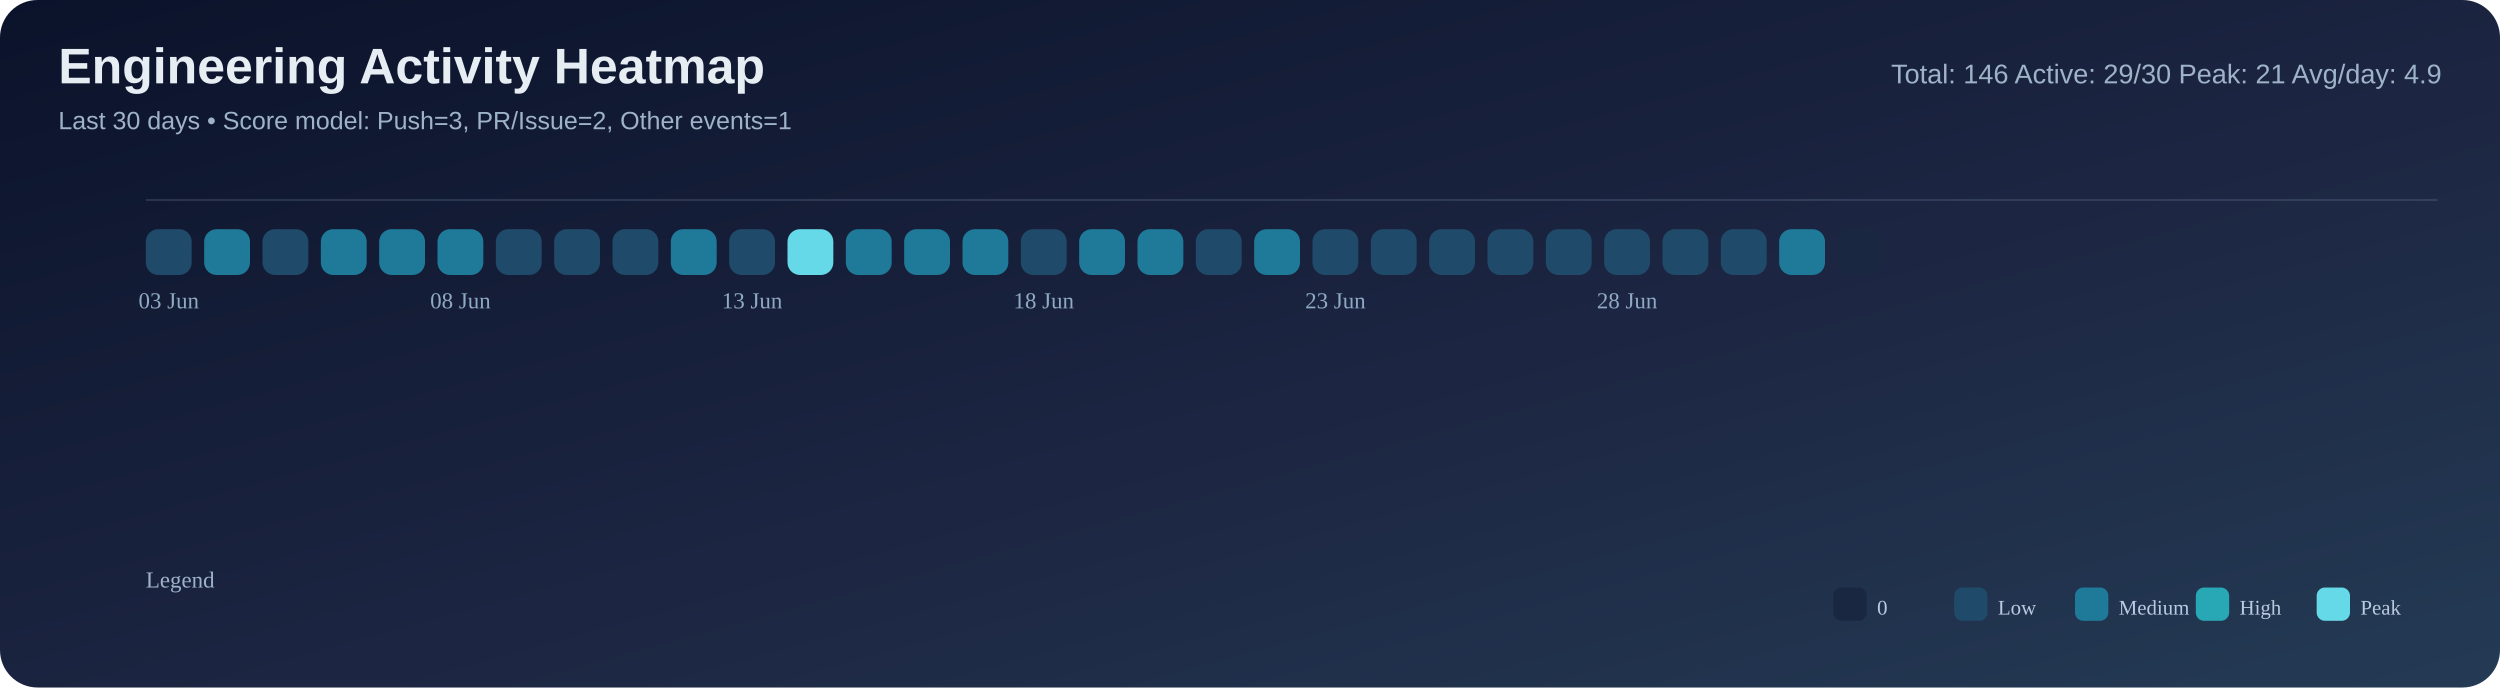
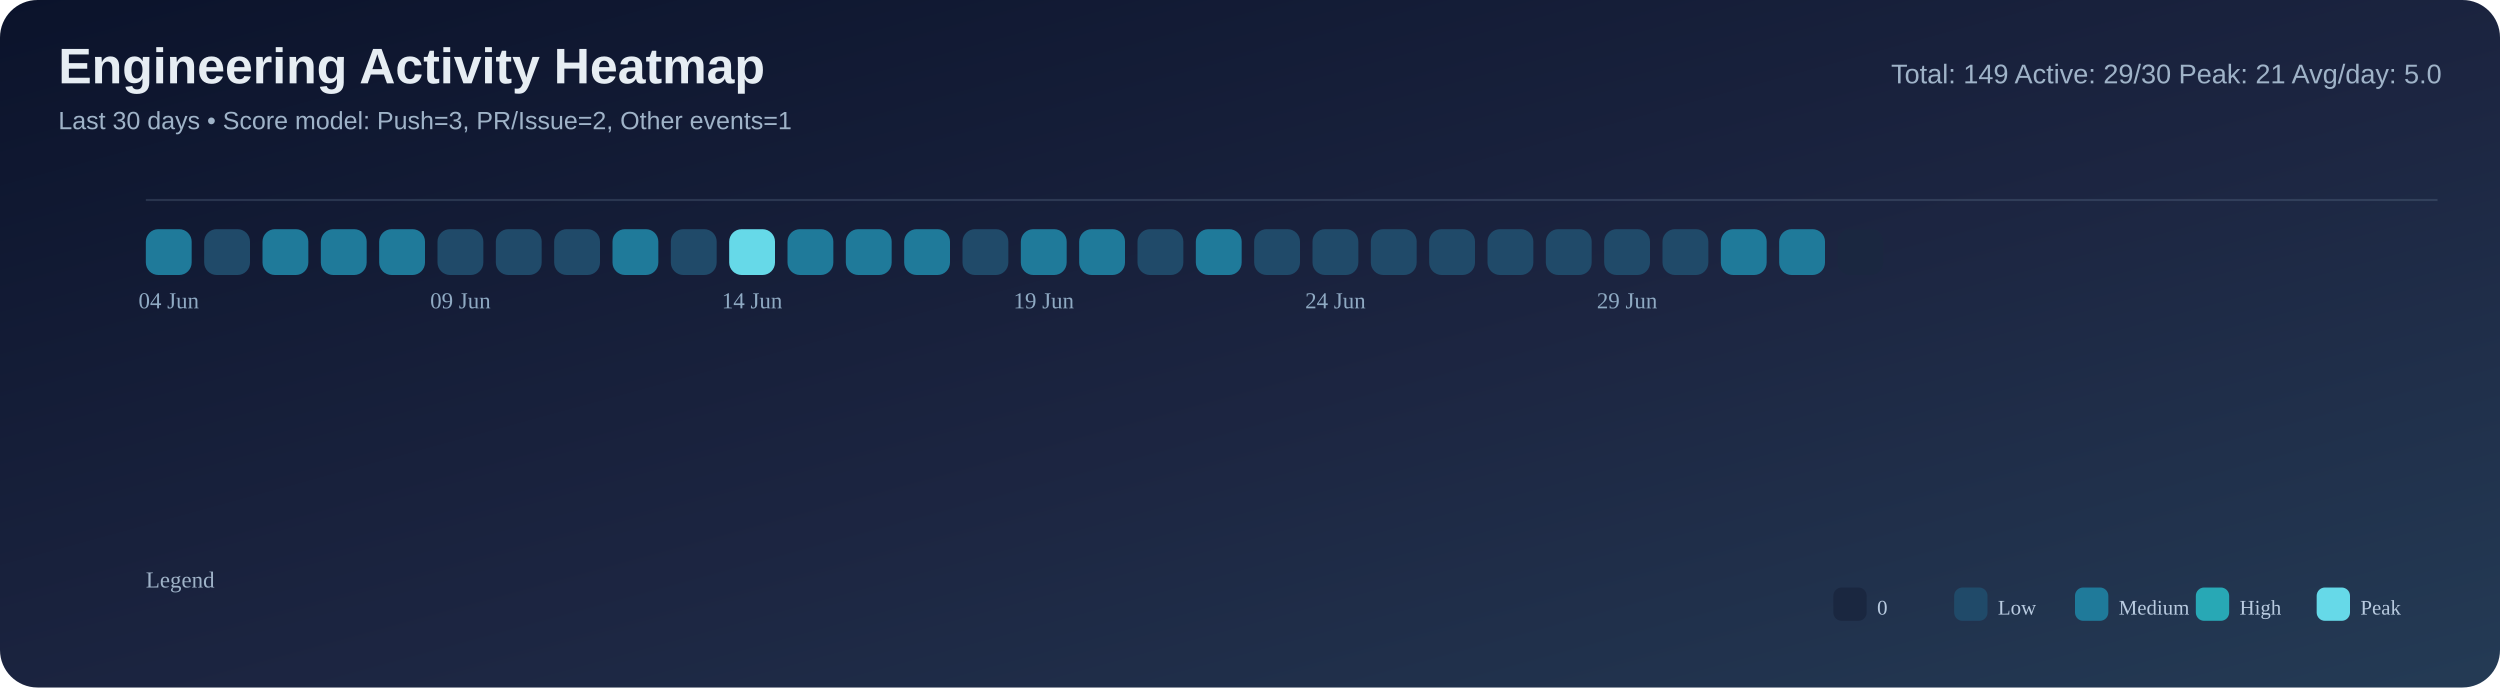
<svg xmlns="http://www.w3.org/2000/svg" width="1200" height="330" viewBox="0 0 1200 330">
  <defs>
    <linearGradient id="bg" x1="0" y1="0" x2="1" y2="1">
      <stop offset="0%" stop-color="#0b132b" />
      <stop offset="55%" stop-color="#1c2541" />
      <stop offset="100%" stop-color="#243b55" />
    </linearGradient>
  </defs>
  <rect width="100%" height="100%" rx="18" fill="url(#bg)" />
  <text x="28" y="40" font-size="24" font-family="Segoe UI, Arial, sans-serif" fill="#e6edf3" font-weight="700">Engineering Activity Heatmap</text>
  <text x="28" y="62" font-size="12" font-family="Segoe UI, Arial, sans-serif" fill="#9fb3c8">Last 30 days • Score model: Push=3, PR/Issue=2, Other events=1</text>
-   <text x="1172" y="40" font-size="13" font-family="Segoe UI, Arial, sans-serif" fill="#9fb3c8" text-anchor="end">Total: 146   Active: 29/30   Peak: 21   Avg/day: 4.9</text>
+   <text x="1172" y="40" font-size="13" font-family="Segoe UI, Arial, sans-serif" fill="#9fb3c8" text-anchor="end">Total: 149   Active: 29/30   Peak: 21   Avg/day: 5.0</text>
  <line x1="70" y1="96" x2="1170" y2="96" stroke="#8ba3bb" stroke-opacity="0.2" />
-   <rect x="70" y="110" width="22" height="22" rx="6" fill="#204a69" />
-   <rect x="98" y="110" width="22" height="22" rx="6" fill="#1f7a9a" />
-   <rect x="126" y="110" width="22" height="22" rx="6" fill="#204a69" />
+   <rect x="70" y="110" width="22" height="22" rx="6" fill="#1f7a9a" />
+   <rect x="98" y="110" width="22" height="22" rx="6" fill="#204a69" />
+   <rect x="126" y="110" width="22" height="22" rx="6" fill="#1f7a9a" />
  <rect x="154" y="110" width="22" height="22" rx="6" fill="#1f7a9a" />
  <rect x="182" y="110" width="22" height="22" rx="6" fill="#1f7a9a" />
-   <rect x="210" y="110" width="22" height="22" rx="6" fill="#1f7a9a" />
+   <rect x="210" y="110" width="22" height="22" rx="6" fill="#204a69" />
  <rect x="238" y="110" width="22" height="22" rx="6" fill="#204a69" />
  <rect x="266" y="110" width="22" height="22" rx="6" fill="#204a69" />
-   <rect x="294" y="110" width="22" height="22" rx="6" fill="#204a69" />
-   <rect x="322" y="110" width="22" height="22" rx="6" fill="#1f7a9a" />
-   <rect x="350" y="110" width="22" height="22" rx="6" fill="#204a69" />
-   <rect x="378" y="110" width="22" height="22" rx="6" fill="#66d9e8" />
+   <rect x="294" y="110" width="22" height="22" rx="6" fill="#1f7a9a" />
+   <rect x="322" y="110" width="22" height="22" rx="6" fill="#204a69" />
+   <rect x="350" y="110" width="22" height="22" rx="6" fill="#66d9e8" />
+   <rect x="378" y="110" width="22" height="22" rx="6" fill="#1f7a9a" />
  <rect x="406" y="110" width="22" height="22" rx="6" fill="#1f7a9a" />
  <rect x="434" y="110" width="22" height="22" rx="6" fill="#1f7a9a" />
-   <rect x="462" y="110" width="22" height="22" rx="6" fill="#1f7a9a" />
-   <rect x="490" y="110" width="22" height="22" rx="6" fill="#204a69" />
+   <rect x="462" y="110" width="22" height="22" rx="6" fill="#204a69" />
+   <rect x="490" y="110" width="22" height="22" rx="6" fill="#1f7a9a" />
  <rect x="518" y="110" width="22" height="22" rx="6" fill="#1f7a9a" />
-   <rect x="546" y="110" width="22" height="22" rx="6" fill="#1f7a9a" />
-   <rect x="574" y="110" width="22" height="22" rx="6" fill="#204a69" />
-   <rect x="602" y="110" width="22" height="22" rx="6" fill="#1f7a9a" />
+   <rect x="546" y="110" width="22" height="22" rx="6" fill="#204a69" />
+   <rect x="574" y="110" width="22" height="22" rx="6" fill="#1f7a9a" />
+   <rect x="602" y="110" width="22" height="22" rx="6" fill="#204a69" />
  <rect x="630" y="110" width="22" height="22" rx="6" fill="#204a69" />
  <rect x="658" y="110" width="22" height="22" rx="6" fill="#204a69" />
  <rect x="686" y="110" width="22" height="22" rx="6" fill="#204a69" />
  <rect x="714" y="110" width="22" height="22" rx="6" fill="#204a69" />
  <rect x="742" y="110" width="22" height="22" rx="6" fill="#204a69" />
  <rect x="770" y="110" width="22" height="22" rx="6" fill="#204a69" />
  <rect x="798" y="110" width="22" height="22" rx="6" fill="#204a69" />
-   <rect x="826" y="110" width="22" height="22" rx="6" fill="#204a69" />
+   <rect x="826" y="110" width="22" height="22" rx="6" fill="#1f7a9a" />
  <rect x="854" y="110" width="22" height="22" rx="6" fill="#1f7a9a" />
  <rect x="882" y="110" width="22" height="22" rx="6" fill="#1a2740" />
-   <text x="81.0" y="148" font-size="11" fill="#8faac3" text-anchor="middle">03 Jun</text>
-   <text x="221.0" y="148" font-size="11" fill="#8faac3" text-anchor="middle">08 Jun</text>
-   <text x="361.0" y="148" font-size="11" fill="#8faac3" text-anchor="middle">13 Jun</text>
-   <text x="501.0" y="148" font-size="11" fill="#8faac3" text-anchor="middle">18 Jun</text>
-   <text x="641.0" y="148" font-size="11" fill="#8faac3" text-anchor="middle">23 Jun</text>
-   <text x="781.0" y="148" font-size="11" fill="#8faac3" text-anchor="middle">28 Jun</text>
+   <text x="81.0" y="148" font-size="11" fill="#8faac3" text-anchor="middle">04 Jun</text>
+   <text x="221.0" y="148" font-size="11" fill="#8faac3" text-anchor="middle">09 Jun</text>
+   <text x="361.0" y="148" font-size="11" fill="#8faac3" text-anchor="middle">14 Jun</text>
+   <text x="501.0" y="148" font-size="11" fill="#8faac3" text-anchor="middle">19 Jun</text>
+   <text x="641.0" y="148" font-size="11" fill="#8faac3" text-anchor="middle">24 Jun</text>
+   <text x="781.0" y="148" font-size="11" fill="#8faac3" text-anchor="middle">29 Jun</text>
  <text x="70" y="282" font-size="11" fill="#9fb3c8">Legend</text>
  <rect x="880" y="282" width="16" height="16" rx="4" fill="#1a2740" />
  <text x="901" y="295" font-size="10" fill="#b9cbe0">0</text>
  <rect x="938" y="282" width="16" height="16" rx="4" fill="#204a69" />
  <text x="959" y="295" font-size="10" fill="#b9cbe0">Low</text>
  <rect x="996" y="282" width="16" height="16" rx="4" fill="#1f7a9a" />
  <text x="1017" y="295" font-size="10" fill="#b9cbe0">Medium</text>
  <rect x="1054" y="282" width="16" height="16" rx="4" fill="#28a8b5" />
  <text x="1075" y="295" font-size="10" fill="#b9cbe0">High</text>
  <rect x="1112" y="282" width="16" height="16" rx="4" fill="#66d9e8" />
  <text x="1133" y="295" font-size="10" fill="#b9cbe0">Peak</text>
</svg>
